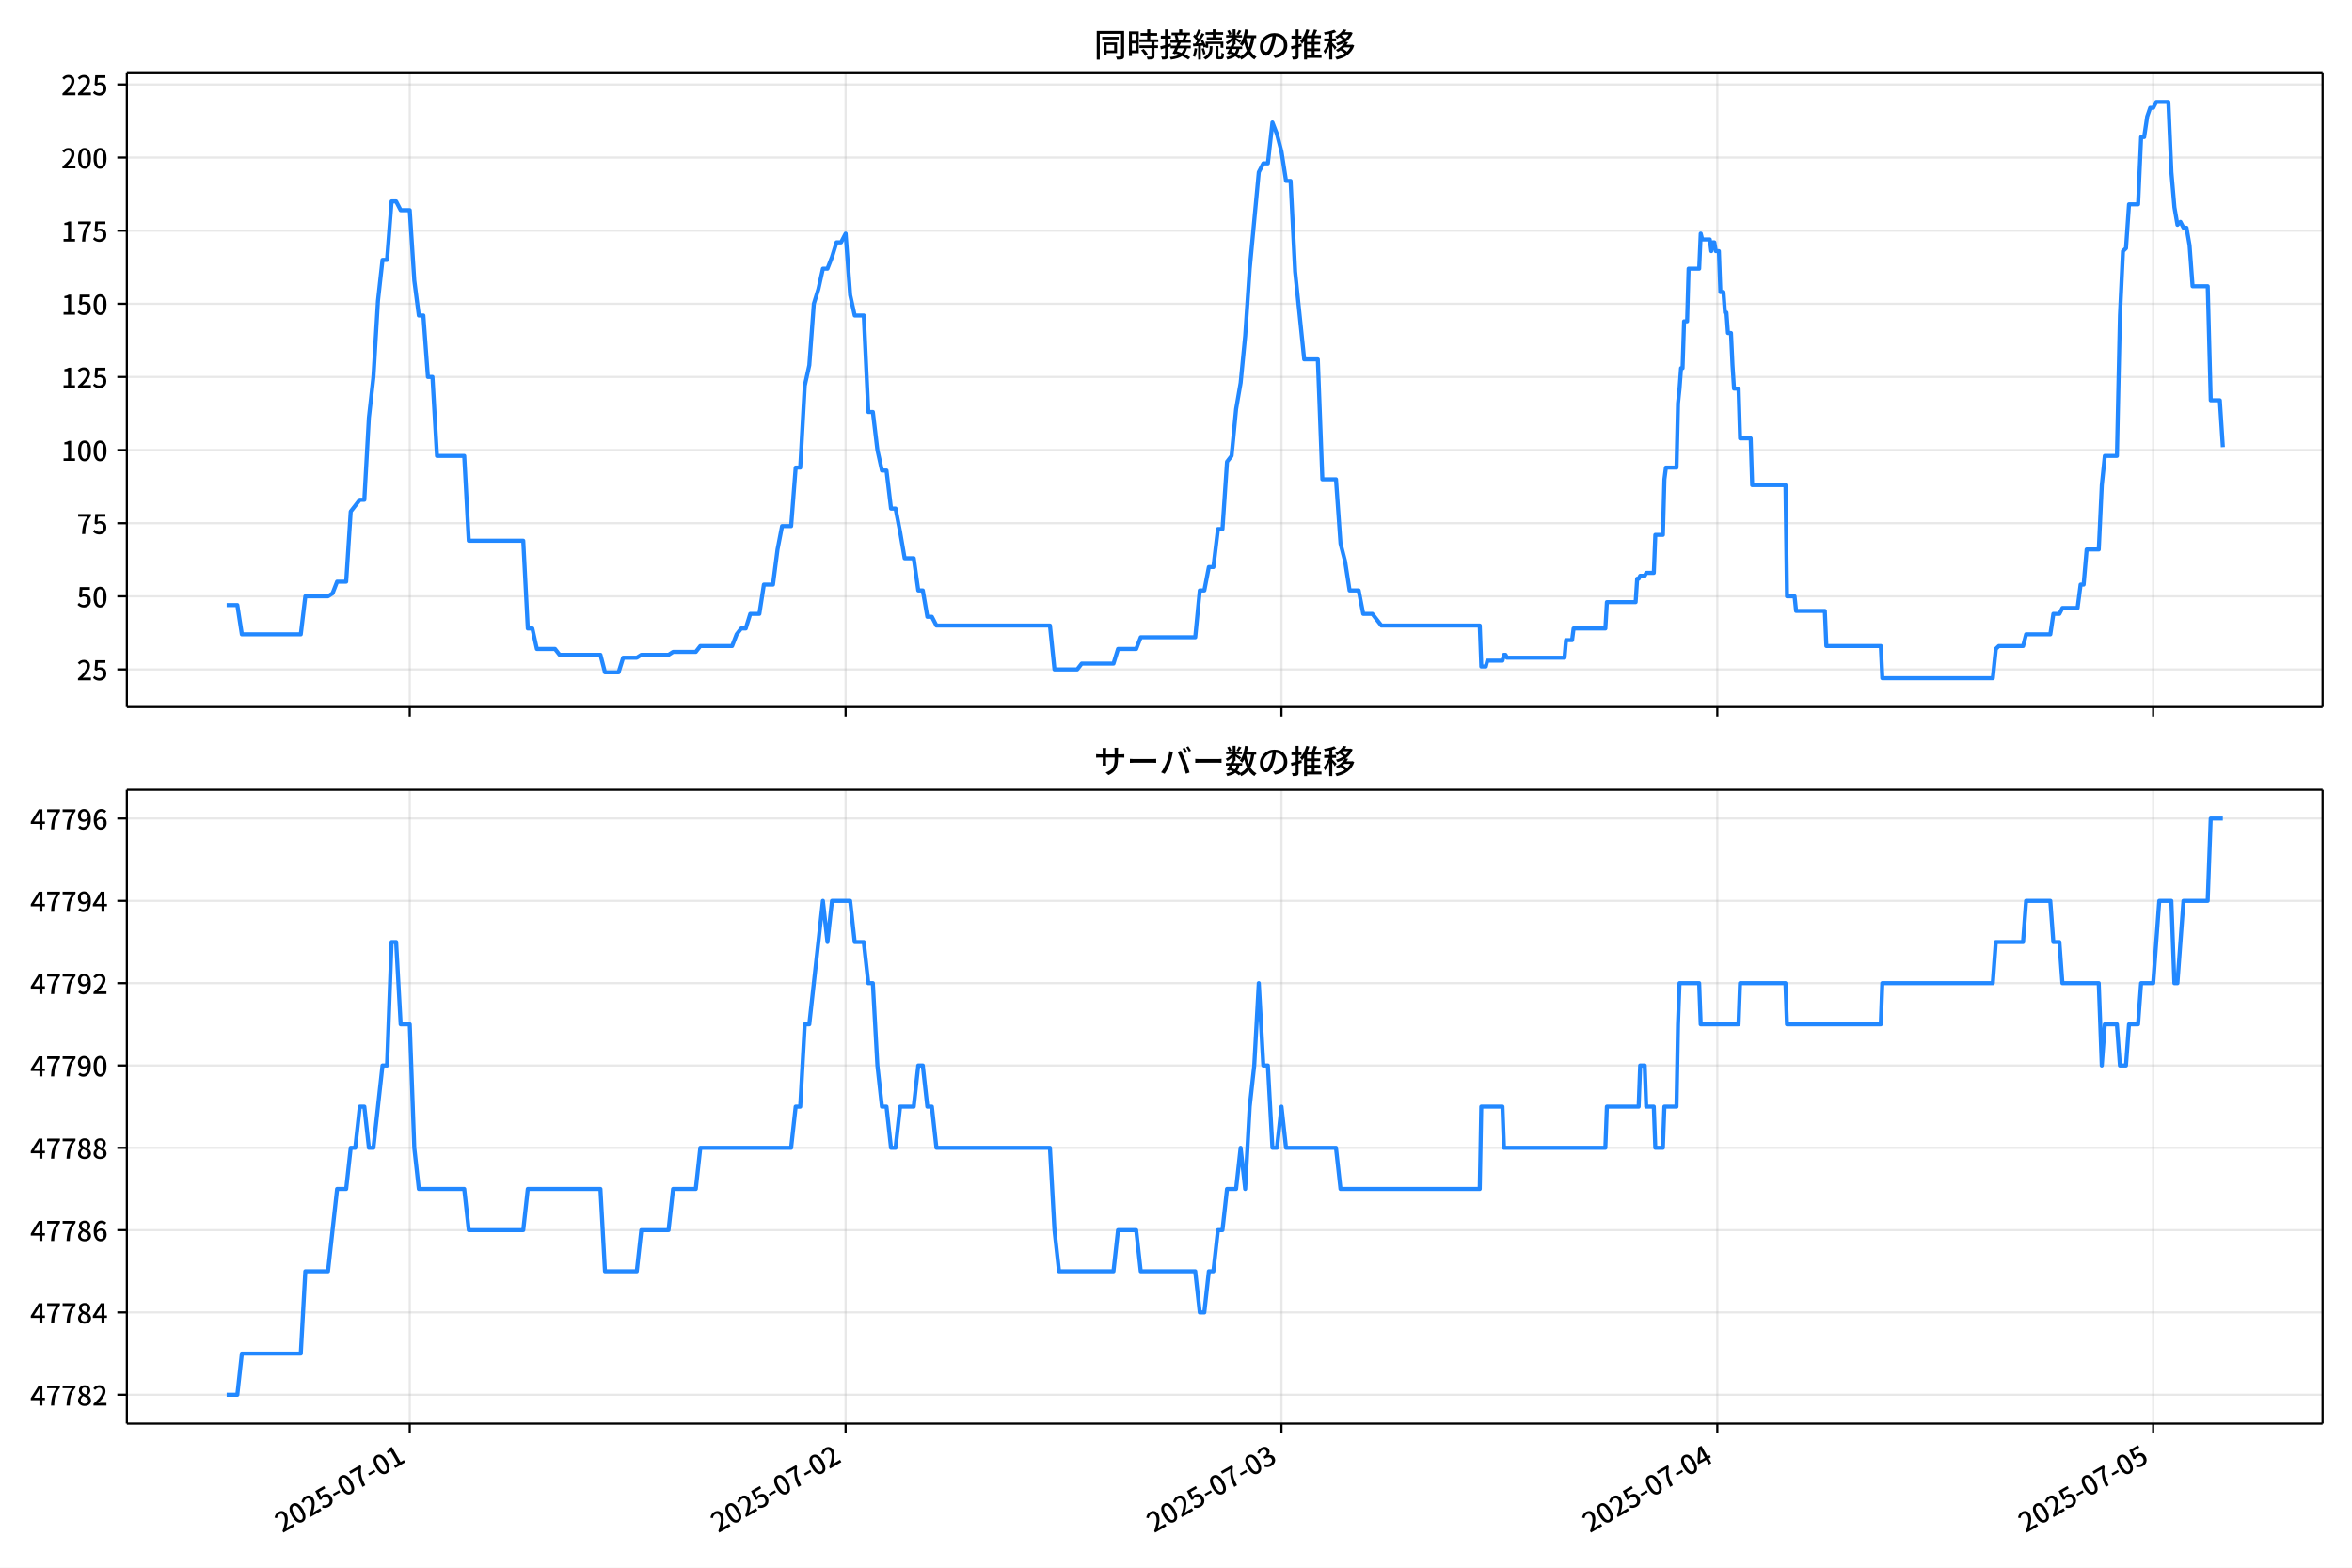
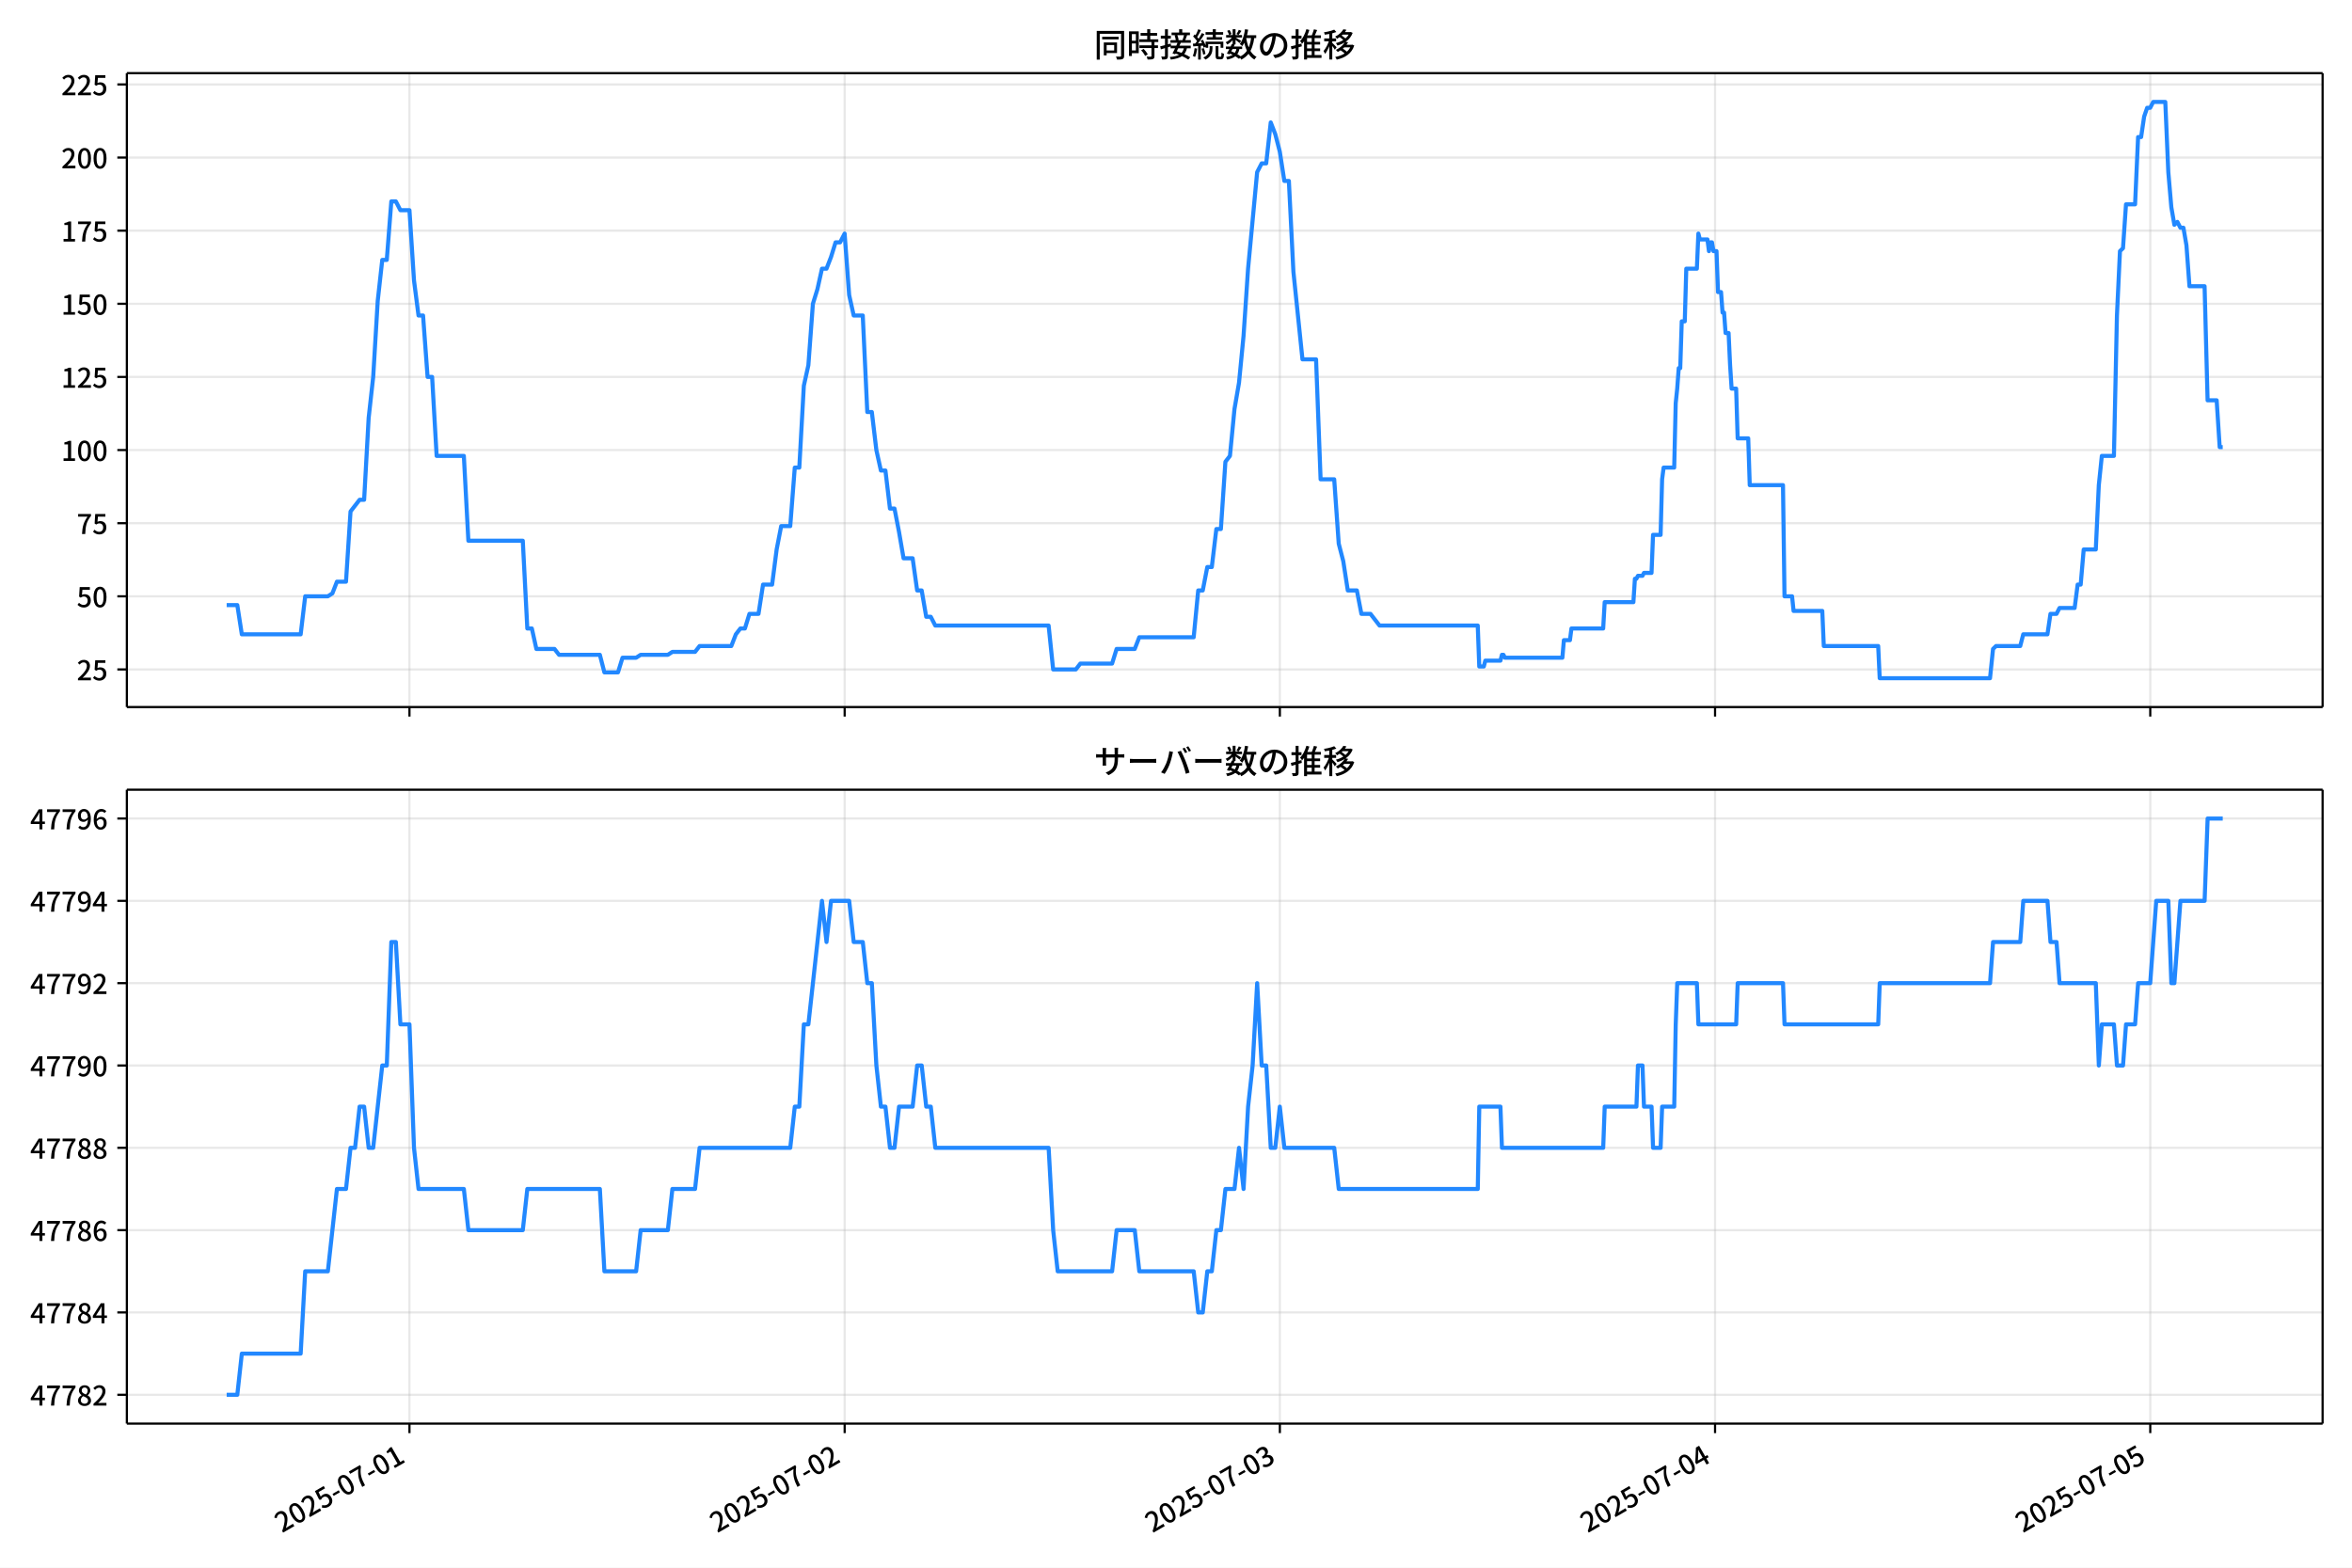
<svg xmlns="http://www.w3.org/2000/svg" xmlns:xlink="http://www.w3.org/1999/xlink" version="1.1" viewBox="0 0 864 576">
  <defs>
    <style type="text/css">*{stroke-linejoin: round; stroke-linecap: butt}</style>
  </defs>
  <g id="aa">
    <g id="ab">
      <path d="m0 576h864v-576h-864z" fill="#fff" />
    </g>
    <g id="ac">
      <g id="ad">
        <path d="m46.6 259.78h806.6v-232.9h-806.6z" fill="#fff" />
      </g>
      <g id="ae">
        <g id="af">
          <g id="ag">
-             <path d="m150.52 259.78v-232.9" clip-path="url(#e)" fill="none" stroke="#b0b0b0" stroke-linecap="square" stroke-opacity=".3" stroke-width=".8" />
+             <path d="m150.41 259.78v-232.9" clip-path="url(#e)" fill="none" stroke="#b0b0b0" stroke-linecap="square" stroke-opacity=".3" stroke-width=".8" />
          </g>
          <g id="ah">
            <defs>
              <path id="i" d="m0 0v3.5" stroke="#000" stroke-width=".8" />
            </defs>
-             <use x="150.516" y="259.778" stroke="#000000" stroke-width=".8" xlink:href="#i" />
+             <use x="150.414" y="259.778" stroke="#000000" stroke-width=".8" xlink:href="#i" />
          </g>
        </g>
        <g id="ai">
          <g id="aj">
-             <path d="m310.63 259.78v-232.9" clip-path="url(#e)" fill="none" stroke="#b0b0b0" stroke-linecap="square" stroke-opacity=".3" stroke-width=".8" />
+             <path d="m310.28 259.78v-232.9" clip-path="url(#e)" fill="none" stroke="#b0b0b0" stroke-linecap="square" stroke-opacity=".3" stroke-width=".8" />
          </g>
          <g id="ak">
-             <use x="310.628" y="259.778" stroke="#000000" stroke-width=".8" xlink:href="#i" />
+             <use x="310.284" y="259.778" stroke="#000000" stroke-width=".8" xlink:href="#i" />
          </g>
        </g>
        <g id="al">
          <g id="am">
-             <path d="m470.74 259.78v-232.9" clip-path="url(#e)" fill="none" stroke="#b0b0b0" stroke-linecap="square" stroke-opacity=".3" stroke-width=".8" />
+             <path d="m470.15 259.78v-232.9" clip-path="url(#e)" fill="none" stroke="#b0b0b0" stroke-linecap="square" stroke-opacity=".3" stroke-width=".8" />
          </g>
          <g id="an">
-             <use x="470.74" y="259.778" stroke="#000000" stroke-width=".8" xlink:href="#i" />
+             <use x="470.153" y="259.778" stroke="#000000" stroke-width=".8" xlink:href="#i" />
          </g>
        </g>
        <g id="ao">
          <g id="ap">
-             <path d="m630.85 259.78v-232.9" clip-path="url(#e)" fill="none" stroke="#b0b0b0" stroke-linecap="square" stroke-opacity=".3" stroke-width=".8" />
+             <path d="m630.02 259.78v-232.9" clip-path="url(#e)" fill="none" stroke="#b0b0b0" stroke-linecap="square" stroke-opacity=".3" stroke-width=".8" />
          </g>
          <g id="aq">
-             <use x="630.851" y="259.778" stroke="#000000" stroke-width=".8" xlink:href="#i" />
+             <use x="630.022" y="259.778" stroke="#000000" stroke-width=".8" xlink:href="#i" />
          </g>
        </g>
        <g id="ar">
          <g id="as">
-             <path d="m790.96 259.78v-232.9" clip-path="url(#e)" fill="none" stroke="#b0b0b0" stroke-linecap="square" stroke-opacity=".3" stroke-width=".8" />
+             <path d="m789.89 259.78v-232.9" clip-path="url(#e)" fill="none" stroke="#b0b0b0" stroke-linecap="square" stroke-opacity=".3" stroke-width=".8" />
          </g>
          <g id="at">
-             <use x="790.963" y="259.778" stroke="#000000" stroke-width=".8" xlink:href="#i" />
+             <use x="789.891" y="259.778" stroke="#000000" stroke-width=".8" xlink:href="#i" />
          </g>
        </g>
      </g>
      <g id="au">
        <g id="av">
          <g id="aw">
            <path d="m46.6 245.97h806.6" clip-path="url(#e)" fill="none" stroke="#b0b0b0" stroke-linecap="square" stroke-opacity=".3" stroke-width=".8" />
          </g>
          <g id="ax">
            <defs>
              <path id="d" d="m0 0h-3.5" stroke="#000" stroke-width=".8" />
            </defs>
            <use x="46.6" y="245.967" stroke="#000000" stroke-width=".8" xlink:href="#d" />
          </g>
          <g id="ay">
            <g transform="translate(28.2 249.95) scale(.1 -.1)">
              <defs>
                <path id="c" transform="scale(.015625)" d="m282 0v429q697 621 1164 1136 468 515 701 956 234 442 234 826 0 256-87 451-86 196-262 301-176 106-445 106-275 0-506-151-230-150-422-368l-416 410q301 333 637 518 336 186 803 186 429 0 749-176t496-493 176-745q0-455-224-919t-615-935q-390-470-889-950 186 20 394 36t374 16h1184v-634h-3046z" />
                <path id="g" transform="scale(.015625)" d="m1715-90q-365 0-653 90t-506 237q-217 147-383 307l352 480q134-134 294-246t361-183q202-70 452-70 262 0 473 118 212 119 333 346 122 227 122 541 0 460-247 716-246 256-649 256-224 0-384-64t-365-198l-365 237 141 2240h2387v-627h-1747l-109-1204q154 77 307 118 154 42 340 42 397 0 723-160t518-490q192-329 192-847 0-519-224-887t-586-560q-361-192-777-192z" />
              </defs>
              <use xlink:href="#c" />
              <use transform="translate(57)" xlink:href="#g" />
            </g>
          </g>
        </g>
        <g id="az">
          <g id="ba">
            <path d="m46.6 219.1h806.6" clip-path="url(#e)" fill="none" stroke="#b0b0b0" stroke-linecap="square" stroke-opacity=".3" stroke-width=".8" />
          </g>
          <g id="bb">
            <use x="46.6" y="219.099" stroke="#000000" stroke-width=".8" xlink:href="#d" />
          </g>
          <g id="bc">
            <g transform="translate(28.2 223.08) scale(.1 -.1)">
              <defs>
                <path id="b" transform="scale(.015625)" d="m1830-90q-460 0-806 275-346 276-535 823-188 547-188 1366 0 820 188 1357 189 538 535 803 346 266 806 266 461 0 800-269 340-269 528-803 189-534 189-1354 0-819-189-1366-188-547-528-823-339-275-800-275zm0 589q237 0 422 185 186 186 288 599 103 413 103 1091 0 679-103 1082-102 403-288 582-185 180-422 180-236 0-422-180-186-179-292-582-105-403-105-1082 0-678 105-1091 106-413 292-599 186-185 422-185z" />
              </defs>
              <use xlink:href="#g" />
              <use transform="translate(57)" xlink:href="#b" />
            </g>
          </g>
        </g>
        <g id="bd">
          <g id="be">
            <path d="m46.6 192.23h806.6" clip-path="url(#e)" fill="none" stroke="#b0b0b0" stroke-linecap="square" stroke-opacity=".3" stroke-width=".8" />
          </g>
          <g id="bf">
            <use x="46.6" y="192.23" stroke="#000000" stroke-width=".8" xlink:href="#d" />
          </g>
          <g id="bg">
            <g transform="translate(28.2 196.22) scale(.1 -.1)">
              <defs>
                <path id="a" transform="scale(.015625)" d="m1235 0q32 646 109 1187t224 1024 384 941 576 938h-2208v627h3027v-455q-409-512-665-989-256-476-397-969t-205-1053-90-1251h-755z" />
              </defs>
              <use xlink:href="#a" />
              <use transform="translate(57)" xlink:href="#g" />
            </g>
          </g>
        </g>
        <g id="bh">
          <g id="bi">
            <path d="m46.6 165.36h806.6" clip-path="url(#e)" fill="none" stroke="#b0b0b0" stroke-linecap="square" stroke-opacity=".3" stroke-width=".8" />
          </g>
          <g id="bj">
            <use x="46.6" y="165.361" stroke="#000000" stroke-width=".8" xlink:href="#d" />
          </g>
          <g id="bk">
            <g transform="translate(22.5 169.35) scale(.1 -.1)">
              <defs>
                <path id="l" transform="scale(.015625)" d="m544 0v608h1037v3277h-845v467q333 58 579 147 247 90 451 218h557v-4109h915v-608h-2694z" />
              </defs>
              <use xlink:href="#l" />
              <use transform="translate(57)" xlink:href="#b" />
              <use transform="translate(114)" xlink:href="#b" />
            </g>
          </g>
        </g>
        <g id="bl">
          <g id="bm">
            <path d="m46.6 138.49h806.6" clip-path="url(#e)" fill="none" stroke="#b0b0b0" stroke-linecap="square" stroke-opacity=".3" stroke-width=".8" />
          </g>
          <g id="bn">
            <use x="46.6" y="138.493" stroke="#000000" stroke-width=".8" xlink:href="#d" />
          </g>
          <g id="bo">
            <g transform="translate(22.5 142.48) scale(.1 -.1)">
              <use xlink:href="#l" />
              <use transform="translate(57)" xlink:href="#c" />
              <use transform="translate(114)" xlink:href="#g" />
            </g>
          </g>
        </g>
        <g id="bp">
          <g id="bq">
            <path d="m46.6 111.62h806.6" clip-path="url(#e)" fill="none" stroke="#b0b0b0" stroke-linecap="square" stroke-opacity=".3" stroke-width=".8" />
          </g>
          <g id="br">
            <use x="46.6" y="111.624" stroke="#000000" stroke-width=".8" xlink:href="#d" />
          </g>
          <g id="bs">
            <g transform="translate(22.5 115.61) scale(.1 -.1)">
              <use xlink:href="#l" />
              <use transform="translate(57)" xlink:href="#g" />
              <use transform="translate(114)" xlink:href="#b" />
            </g>
          </g>
        </g>
        <g id="bt">
          <g id="bu">
            <path d="m46.6 84.755h806.6" clip-path="url(#e)" fill="none" stroke="#b0b0b0" stroke-linecap="square" stroke-opacity=".3" stroke-width=".8" />
          </g>
          <g id="bv">
            <use x="46.6" y="84.755" stroke="#000000" stroke-width=".8" xlink:href="#d" />
          </g>
          <g id="bw">
            <g transform="translate(22.5 88.74) scale(.1 -.1)">
              <use xlink:href="#l" />
              <use transform="translate(57)" xlink:href="#a" />
              <use transform="translate(114)" xlink:href="#g" />
            </g>
          </g>
        </g>
        <g id="bx">
          <g id="by">
            <path d="m46.6 57.886h806.6" clip-path="url(#e)" fill="none" stroke="#b0b0b0" stroke-linecap="square" stroke-opacity=".3" stroke-width=".8" />
          </g>
          <g id="bz">
            <use x="46.6" y="57.886" stroke="#000000" stroke-width=".8" xlink:href="#d" />
          </g>
          <g id="ca">
            <g transform="translate(22.5 61.872) scale(.1 -.1)">
              <use xlink:href="#c" />
              <use transform="translate(57)" xlink:href="#b" />
              <use transform="translate(114)" xlink:href="#b" />
            </g>
          </g>
        </g>
        <g id="cb">
          <g id="cc">
            <path d="m46.6 31.018h806.6" clip-path="url(#e)" fill="none" stroke="#b0b0b0" stroke-linecap="square" stroke-opacity=".3" stroke-width=".8" />
          </g>
          <g id="cd">
            <use x="46.6" y="31.018" stroke="#000000" stroke-width=".8" xlink:href="#d" />
          </g>
          <g id="ce">
            <g transform="translate(22.5 35.003) scale(.1 -.1)">
              <use xlink:href="#c" />
              <use transform="translate(57)" xlink:href="#c" />
              <use transform="translate(114)" xlink:href="#g" />
            </g>
          </g>
        </g>
      </g>
      <g id="cf">
-         <path d="m83.264 222.32h3.916l1.664 10.747h21.645l1.668-13.972h8.339l1.668-1.075 1.668-4.299h3.336l1.668-25.794 3.336-4.299h1.668l1.668-30.093 1.668-15.046 1.668-27.943 1.668-15.046h1.668l1.668-21.495h1.668l1.668 3.224h3.336l1.668 25.794 1.668 12.897h1.668l1.668 22.57h1.668l1.668 29.018h10.007l1.668 31.168h20.014l1.668 32.242h1.668l1.668 7.523h6.671l1.668 2.15h15.01l1.668 6.449h5.003l1.668-5.374h5.003l1.668-1.075h10.007l1.668-1.075h8.339l1.668-2.15h11.675l1.668-4.299 1.668-2.15h1.668l1.668-5.374h3.336l1.668-10.747h3.336l1.668-12.897 1.668-8.598h3.336l1.668-21.495h1.668l1.668-30.093 1.668-7.523 1.668-22.57 1.668-5.374 1.668-7.523h1.668l1.668-4.299 1.668-5.374h1.668l1.668-3.224 1.668 22.57 1.668 7.523h3.336l1.668 35.467h1.668l1.668 13.972 1.668 7.523h1.668l1.668 13.972h1.668l1.668 8.598 1.668 9.673h3.336l1.668 11.822h1.668l1.668 9.673h1.668l1.668 3.224h41.696l1.668 16.121h8.339l1.668-2.15h11.675l1.668-5.374h6.671l1.668-4.299h20.014l1.668-17.196h1.668l1.668-8.598h1.668l1.668-13.972h1.668l1.668-24.719 1.668-2.15 1.668-17.196 1.668-9.673 1.668-17.196 1.668-24.719 3.336-35.467 1.668-3.224h1.668l1.668-15.046 1.668 4.299 1.668 6.449 1.668 10.747h1.668l1.668 33.317 3.336 32.242h5.003l1.668 44.065h5.003l1.668 23.644 1.668 6.449 1.668 10.747h3.336l1.668 8.598h3.336l3.336 4.299h36.136l.556 15.046h1.668l.556-2.15h5.559l.556-2.15h.556l.556 1.075h21.126l.556-6.449h2.224l.556-4.299h11.675l.556-9.673h10.563l.556-8.598h.556l.556-1.075h1.668l.556-1.075h2.78l.556-13.972h2.78l.556-20.42.556-4.299h3.892l.556-23.644.556-5.374.556-7.523h.556l.556-17.196h1.112l.556-19.345h3.892l.556-12.897.556 2.15h2.78l.556 4.299.556-3.224h.556l.556 3.224h1.112l.556 15.046h1.112l.556 7.523h.556l.556 7.523h1.112l.556 11.822.556 8.598h1.668l.556 18.271h3.892l.556 17.196h12.231l.556 40.84h2.78l.556 5.374h10.563l.556 12.897h20.014l.556 11.822h40.584l1.112-10.747 1.112-1.075h8.895l1.112-4.299h8.895l1.112-7.523h2.224l1.112-2.15h5.559l1.112-8.598h1.112l1.112-12.897h4.447l1.112-23.644 1.112-10.747h4.447l1.112-51.588 1.112-23.644 1.112-1.075 1.112-16.121h3.336l1.112-24.719h1.112l1.112-7.523 1.112-3.224h1.112l1.112-2.15h4.447l1.112 25.794 1.112 12.897 1.112 6.449 1.112-1.075 1.112 2.15h1.112l1.112 6.449 1.112 15.046h5.559l1.112 41.915h3.336l1.112 17.196v0" clip-path="url(#e)" fill="none" stroke="#28f" stroke-linecap="square" stroke-width="1.5" />
+         <path d="m83.264 222.32h3.91l1.662 10.747h21.612l1.665-13.972h8.326l1.665-1.075 1.665-4.299h3.331l1.665-25.794 3.331-4.299h1.665l1.665-30.093 1.665-15.046 1.665-27.943 1.665-15.046h1.665l1.665-21.495h1.665l1.665 3.224h3.331l1.665 25.794 1.665 12.897h1.665l1.665 22.57h1.665l1.665 29.018h9.992l1.665 31.168h19.984l1.665 32.242h1.665l1.665 7.523h6.661l1.665 2.15h14.988l1.665 6.449h4.996l1.665-5.374h4.996l1.665-1.075h9.992l1.665-1.075h8.326l1.665-2.15h11.657l1.665-4.299 1.665-2.15h1.665l1.665-5.374h3.331l1.665-10.747h3.331l1.665-12.897 1.665-8.598h3.331l1.665-21.495h1.665l1.665-30.093 1.665-7.523 1.665-22.57 1.665-5.374 1.665-7.523h1.665l1.665-4.299 1.665-5.374h1.665l1.665-3.224 1.665 22.57 1.665 7.523h3.331l1.665 35.467h1.665l1.665 13.972 1.665 7.523h1.665l1.665 13.972h1.665l1.665 8.598 1.665 9.673h3.331l1.665 11.822h1.665l1.665 9.673h1.665l1.665 3.224h41.633l1.665 16.121h8.326l1.665-2.15h11.657l1.665-5.374h6.661l1.665-4.299h19.984l1.665-17.196h1.665l1.665-8.598h1.665l1.665-13.972h1.665l1.665-24.719 1.665-2.15 1.665-17.196 1.665-9.673 1.665-17.196 1.665-24.719 3.331-35.467 1.665-3.224h1.665l1.665-15.046 1.665 4.299 1.665 6.449 1.665 10.747h1.665l1.665 33.317 3.331 32.242h4.996l1.665 44.065h4.996l1.665 23.644 1.665 6.449 1.665 10.747h3.331l1.665 8.598h3.331l3.331 4.299h36.082l.555 15.046h1.665l.555-2.15h5.551l.555-2.15h.555l.555 1.075h21.094l.555-6.449h2.22l.555-4.299h11.657l.555-9.673h10.547l.555-8.598h.555l.555-1.075h1.665l.555-1.075h2.776l.555-13.972h2.776l.555-20.42.555-4.299h3.886l.555-23.644.555-5.374.555-7.523h.555l.555-17.196h1.11l.555-19.345h3.886l.555-12.897.555 2.15h2.776l.555 4.299.555-3.224h.555l.555 3.224h1.11l.555 15.046h1.11l.555 7.523h.555l.555 7.523h1.11l.555 11.822.555 8.598h1.665l.555 18.271h3.886l.555 17.196h12.212l.555 40.84h2.776l.555 5.374h10.547l.555 12.897h19.984l.555 11.822h40.522l1.11-10.747 1.11-1.075h8.882l1.11-4.299h8.882l1.11-7.523h2.22l1.11-2.15h5.551l1.11-8.598h1.11l1.11-12.897h4.441l1.11-23.644 1.11-10.747h4.441l1.11-51.588 1.11-23.644 1.11-1.075 1.11-16.121h3.331l1.11-24.719h1.11l1.11-7.523 1.11-3.224h1.11l1.11-2.15h4.441l1.11 25.794 1.11 12.897 1.11 6.449 1.11-1.075 1.11 2.15h1.11l1.11 6.449 1.11 15.046h5.551l1.11 41.915h3.331l1.11 17.196h1.11v0" clip-path="url(#e)" fill="none" stroke="#28f" stroke-linecap="square" stroke-width="1.5" />
      </g>
      <g id="cg">
        <path d="m46.6 259.78v-232.9" fill="none" stroke="#000" stroke-linecap="square" stroke-width=".8" />
      </g>
      <g id="ch">
        <path d="m853.2 259.78v-232.9" fill="none" stroke="#000" stroke-linecap="square" stroke-width=".8" />
      </g>
      <g id="ci">
        <path d="m46.6 259.78h806.6" fill="none" stroke="#000" stroke-linecap="square" stroke-width=".8" />
      </g>
      <g id="cj">
        <path d="m46.6 26.88h806.6" fill="none" stroke="#000" stroke-linecap="square" stroke-width=".8" />
      </g>
      <g id="ck">
        <g transform="translate(401.9 20.88) scale(.12 -.12)">
          <defs>
            <path id="w" transform="scale(.015625)" d="m1587 3936h3232v-518h-3232v518zm320-1114h557v-2534h-557v2534zm301 0h2291v-2086h-2291v512h1734v1069h-1734v505zm-1683 2260h5113v-570h-4524v-5056h-589v5626zm4768 0h595v-4896q0-250-67-397t-227-218q-160-77-426-96t-675-19q-13 83-45 192t-77 218q-45 108-89 185 281-13 527-13 247 0 330 0 83 7 118 42 36 35 36 112v4890z" />
            <path id="u" transform="scale(.015625)" d="m2714 4672h3238v-525h-3238v525zm-244-1235h3712v-538h-3712v538zm20-1184h3635v-531h-3635v531zm1523 3155h595v-2310h-595v2310zm832-2451h589v-2823q0-230-61-364-61-135-227-199-167-70-423-86t-633-16q-20 121-78 285-57 163-121 284 275-6 509-9t310-3q77 6 106 28 29 23 29 93v2810zm-2023-1677 487 282q153-160 313-352t294-381q135-189 206-343l-519-313q-64 153-189 348-124 196-278 394-154 199-314 365zm-2086 3718h1619v-4281h-1619v544h1056v3187h-1056v550zm32-1843h1293v-537h-1293v537zm-320 1843h563v-4832h-563v4832z" />
            <path id="v" transform="scale(.015625)" d="m3866 5408h614v-870h-614v870zm-1479-653h3597v-518h-3597v518zm-230-1485h4e3v-518h-4e3v518zm825 922 519 102q64-160 121-342 58-182 96-352 39-170 45-304l-544-128q-6 134-42 313-35 180-83 365-48 186-112 346zm1856 109 589-71q-96-275-202-557-105-281-195-486l-518 77q58 147 122 329 64 183 118 372t86 336zm-2643-2106h3943v-518h-3943v518zm1408 685 602-115q-167-371-362-784t-390-797-362-685l-525 179q160 288 346 666t368 784 323 752zm-659-2157 358 403q352-102 733-240 381-137 752-304 371-166 697-336 327-169 558-329l-384-461q-218 160-532 336-313 176-685 345-371 170-755 323-384 154-742 263zm1894 1114 583-71q-122-550-353-944-230-393-604-662t-922-435q-547-167-1296-269-25 128-93 269-67 141-137 230 678 64 1168 192t819 349q330 221 531 550 202 330 304 791zm-4684 217q396 90 953 240 557 151 1120 311l77-544q-525-154-1053-311-528-156-963-284l-134 588zm121 2093h1965v-563h-1965v563zm819 1248h576v-5229q0-236-51-374t-192-208q-141-77-355-99-214-23-541-16-13 115-64 288t-109 294q205-6 381-6t234 0q64 0 92 28 29 29 29 93v5229z" />
            <path id="t" transform="scale(.015625)" d="m4058 5408h595v-1798h-595v1798zm-1415-563h3443v-499h-3443v499zm231-992h3008v-499h-3008v499zm-224-877h3475v-1203h-531v729h-2432v-729h-512v1203zm1964-877h551v-1881q0-122 22-157 23-35 106-35 25 0 92 0 68 0 135 0t99 0q51 0 83 54t45 224 19 515q90-70 234-131t259-93q-19-429-83-662-64-234-183-326-118-93-316-93-39 0-103 0t-134 0-138 0q-67 0-99 0-237 0-365 64t-176 218q-48 153-48 422v1881zm-1164-6h550v-455q0-243-48-528-48-284-186-579-137-294-409-572-272-279-727-503-70 90-192 208-121 118-230 195 416 205 665 438 250 234 371 474 122 240 164 467 42 228 42 413v442zm-2240 3309 524-192q-121-244-259-503-137-259-275-496t-259-416l-410 173q122 186 246 438 125 253 240 515 116 263 193 481zm716-743 500-230q-224-359-496-756-272-396-548-764-275-368-518-650l-358 205q179 211 377 483 199 272 387 569 189 298 358 592 170 295 298 551zm-1721-665 307 403q166-154 339-340 173-185 320-364t224-327l-326-460q-77 160-218 348-141 189-314 384-172 196-332 356zm1485-832 435 179q128-211 249-458 122-246 215-474 93-227 137-412l-473-211q-32 185-119 422-86 237-201 486-115 250-243 468zm-1530-583q422 26 998 54 576 29 1184 68l7-499q-570-45-1127-84-556-38-992-70l-70 531zm1702-992 436 135q121-276 214-596t118-556l-454-148q-26 237-112 563-86 327-202 602zm-1363 109 499-83q-57-455-163-897-105-441-253-748-51 32-134 73-83 42-170 83-86 42-144 62 148 294 234 697t131 813zm691 627h525v-2861h-525v2861z" />
            <path id="o" transform="scale(.015625)" d="m224 2022h3187v-499h-3187v499zm51 2247h3111v-487h-3111v487zm1127-1735 563-121q-154-320-333-672t-352-679q-173-326-326-582l-532 173q148 243 324 566t345 669q170 346 311 646zm934-832 563-64q-89-480-262-838t-461-614-701-432-976-298q-25 128-99 269t-157 237q659 102 1085 303 426 202 666 554t342 883zm422 3597 519-211q-147-218-298-436-150-217-278-377l-403 186q121 173 252 413 132 240 208 425zm-1203 109h563v-2957h-563v2957zm-1075-320 448 186q134-192 246-420 112-227 157-393l-467-211q-38 172-147 406t-237 432zm1094-1050 397-236q-160-263-400-529-240-265-519-489-278-224-553-378-51 103-141 237-89 135-179 218 269 109 534 294 266 186 493 416 228 231 368 467zm487-204q83-45 246-145 163-99 352-211t346-211 221-150l-327-423q-83 77-230 198-147 122-317 253-170 132-327 250-156 119-259 189l295 250zm1798 396h2311v-556h-2311v556zm115 1178 615-90q-103-640-263-1235t-384-1101q-224-505-512-889-44 57-134 134t-186 157-166 125q275 339 473 796 199 458 340 995 141 538 217 1108zm1223-1510 614-58q-147-1101-445-1940-297-838-813-1443-515-604-1321-1014-26 71-90 177-64 105-134 208-70 102-128 159 742 346 1212 880 471 535 730 1290 260 755 375 1741zm-1005-135q134-851 387-1597 253-745 659-1305 407-560 1002-874-70-57-154-150-83-93-154-189-70-96-121-179-633 371-1056 988-422 618-688 1434-265 816-425 1783l550 89zm-3309-3065 327 416q377-148 754-330 378-182 701-378 324-195 548-368l-416-435q-211 179-519 378-307 198-666 383-358 186-729 334z" />
            <path id="s" transform="scale(.015625)" d="m3686 4378q-64-493-163-1041-99-547-265-1084-192-653-432-1104t-522-688-595-237q-320 0-596 221-275 221-448 621-172 400-172 931 0 537 220 1017 221 480 611 851 391 372 909 583 519 211 1121 211 576 0 1040-186 464-185 793-515 330-329 502-771 173-441 173-941 0-672-278-1194-278-521-816-851-538-329-1318-444l-378 601q166 20 307 42t263 48q307 70 585 217 279 148 496 375 218 227 342 534 125 308 125 692t-122 713q-121 330-358 573-236 243-582 380-346 138-781 138-525 0-935-186-409-185-694-489-284-304-432-656-147-352-147-678 0-365 89-605 90-240 224-355 135-115 276-115t288 144 297 457q151 314 298 800 147 461 246 982 100 522 145 1021l684-12z" />
            <path id="p" transform="scale(.015625)" d="m2995 2925h2893v-519h-2893v519zm0-1280h2893v-519h-2893v519zm-64-1299h3232v-557h-3232v557zm1312 3577h563v-3763h-563v3763zm429 1466 634-141q-154-390-340-794-185-403-339-684l-512 140q103 199 208 458 106 259 195 528 90 269 154 493zm-1472 25 582-147q-153-518-371-1018-217-499-483-931t-573-758q-38 64-109 160-70 96-147 198-77 103-141 160 416 416 733 1034t509 1302zm128-1203h2720v-537h-2720v-4205h-582v4422l313 320h269zm-3174-2157q396 90 953 240 557 151 1120 311l77-544q-525-154-1053-311-528-156-963-284l-134 588zm121 2093h1965v-563h-1965v563zm819 1248h576v-5229q0-236-51-374t-192-208q-141-77-355-99-214-23-541-16-13 115-64 288t-109 294q205-6 381-6t234 0q64 0 92 28 29 29 29 93v5229z" />
            <path id="n" transform="scale(.015625)" d="m4051 5402 595-109q-281-493-729-941t-1107-806q-39 64-106 144t-141 153q-73 74-137 119 608 288 1011 678t614 762zm-77-557h1511v-493h-1863l352 493zm1293 0h109l109 25 384-179q-192-505-496-905t-695-701q-390-301-845-519-454-217-947-358-44 109-137 253t-176 227q448 109 867 294 419 186 777 445 359 259 631 592t419 730v96zm-1990-954 377 307q167-96 336-218 170-121 320-249 151-128 247-237l-397-332q-90 108-237 236t-317 259q-169 132-329 234zm1107-934 595-109q-307-538-803-1031-496-492-1232-876-38 64-102 144t-138 156q-74 77-138 116 455 217 807 483t604 554q253 288 407 563zm-90-589h1460v-506h-1818l358 506zm1268 0h121l109 26 384-167q-192-614-531-1075t-787-794q-448-332-983-553-534-221-1129-355-45 115-132 269-86 153-176 249 551 96 1043 285 493 189 903 473 410 285 714 669t464 883v90zm-2132-1056 410 339q186-102 384-237 198-134 371-275t282-269l-435-371q-103 128-270 272-166 144-361 288t-381 253zm-2150 3533h589v-5376h-589v5376zm-992-1242h2336v-569h-2336v569zm1024-224 365-160q-96-339-231-707-134-368-291-727-157-358-336-672-179-313-365-537-44 128-134 291t-160 272q173 192 339 457 167 266 323 570 157 304 282 618t208 595zm941 1946 416-467q-314-122-695-221-380-99-784-173-403-74-780-131-20 102-71 236-51 135-102 231 358 58 732 138 375 80 711 179t573 208zm-397-2579q58-45 179-170 122-125 266-266 144-140 259-265t160-183l-352-473q-58 102-157 255-99 154-218 317-118 164-227 311-108 147-185 237l275 237z" />
          </defs>
          <use xlink:href="#w" />
          <use transform="translate(100)" xlink:href="#u" />
          <use transform="translate(200)" xlink:href="#v" />
          <use transform="translate(300)" xlink:href="#t" />
          <use transform="translate(400)" xlink:href="#o" />
          <use transform="translate(500)" xlink:href="#s" />
          <use transform="translate(600)" xlink:href="#p" />
          <use transform="translate(700)" xlink:href="#n" />
        </g>
      </g>
    </g>
    <g id="cl">
      <g id="cm">
        <path d="m46.6 523.06h806.6v-232.9h-806.6z" fill="#fff" />
      </g>
      <g id="cn">
        <g id="co">
          <g id="cp">
-             <path d="m150.52 523.06v-232.9" clip-path="url(#f)" fill="none" stroke="#b0b0b0" stroke-linecap="square" stroke-opacity=".3" stroke-width=".8" />
+             <path d="m150.41 523.06v-232.9" clip-path="url(#f)" fill="none" stroke="#b0b0b0" stroke-linecap="square" stroke-opacity=".3" stroke-width=".8" />
          </g>
          <g id="cq">
-             <use x="150.516" y="523.055" stroke="#000000" stroke-width=".8" xlink:href="#i" />
+             <use x="150.414" y="523.055" stroke="#000000" stroke-width=".8" xlink:href="#i" />
          </g>
          <g id="cr">
-             <g transform="translate(103.73 563.33) rotate(-30) scale(.1 -.1)">
+             <g transform="translate(103.62 563.33) rotate(-30) scale(.1 -.1)">
              <defs>
                <path id="j" transform="scale(.015625)" d="m301 1536v544h1689v-544h-1689z" />
              </defs>
              <use xlink:href="#c" />
              <use transform="translate(57)" xlink:href="#b" />
              <use transform="translate(114)" xlink:href="#c" />
              <use transform="translate(171)" xlink:href="#g" />
              <use transform="translate(228)" xlink:href="#j" />
              <use transform="translate(263.7)" xlink:href="#b" />
              <use transform="translate(320.7)" xlink:href="#a" />
              <use transform="translate(377.7)" xlink:href="#j" />
              <use transform="translate(413.4)" xlink:href="#b" />
              <use transform="translate(470.4)" xlink:href="#l" />
            </g>
          </g>
        </g>
        <g id="cs">
          <g id="ct">
-             <path d="m310.63 523.06v-232.9" clip-path="url(#f)" fill="none" stroke="#b0b0b0" stroke-linecap="square" stroke-opacity=".3" stroke-width=".8" />
+             <path d="m310.28 523.06v-232.9" clip-path="url(#f)" fill="none" stroke="#b0b0b0" stroke-linecap="square" stroke-opacity=".3" stroke-width=".8" />
          </g>
          <g id="cu">
-             <use x="310.628" y="523.055" stroke="#000000" stroke-width=".8" xlink:href="#i" />
+             <use x="310.284" y="523.055" stroke="#000000" stroke-width=".8" xlink:href="#i" />
          </g>
          <g id="cv">
-             <g transform="translate(263.84 563.33) rotate(-30) scale(.1 -.1)">
+             <g transform="translate(263.49 563.33) rotate(-30) scale(.1 -.1)">
              <use xlink:href="#c" />
              <use transform="translate(57)" xlink:href="#b" />
              <use transform="translate(114)" xlink:href="#c" />
              <use transform="translate(171)" xlink:href="#g" />
              <use transform="translate(228)" xlink:href="#j" />
              <use transform="translate(263.7)" xlink:href="#b" />
              <use transform="translate(320.7)" xlink:href="#a" />
              <use transform="translate(377.7)" xlink:href="#j" />
              <use transform="translate(413.4)" xlink:href="#b" />
              <use transform="translate(470.4)" xlink:href="#c" />
            </g>
          </g>
        </g>
        <g id="cw">
          <g id="cx">
-             <path d="m470.74 523.06v-232.9" clip-path="url(#f)" fill="none" stroke="#b0b0b0" stroke-linecap="square" stroke-opacity=".3" stroke-width=".8" />
+             <path d="m470.15 523.06v-232.9" clip-path="url(#f)" fill="none" stroke="#b0b0b0" stroke-linecap="square" stroke-opacity=".3" stroke-width=".8" />
          </g>
          <g id="cy">
-             <use x="470.74" y="523.055" stroke="#000000" stroke-width=".8" xlink:href="#i" />
+             <use x="470.153" y="523.055" stroke="#000000" stroke-width=".8" xlink:href="#i" />
          </g>
          <g id="cz">
-             <g transform="translate(423.95 563.33) rotate(-30) scale(.1 -.1)">
+             <g transform="translate(423.36 563.33) rotate(-30) scale(.1 -.1)">
              <defs>
                <path id="x" transform="scale(.015625)" d="m1715-90q-371 0-656 90t-503 240q-217 150-377 323l359 474q211-205 479-359 269-153 634-153 269 0 467 92 199 93 311 266t112 423q0 256-125 451t-429 300q-304 106-835 106v551q467 0 732 105 266 106 384 291 119 186 119 423 0 307-192 489-192 183-531 183-269 0-503-119-233-118-438-316l-384 460q282 256 614 413 333 157 737 157 422 0 748-144 327-144 512-413 186-269 186-659 0-403-221-685-221-281-592-422v-26q269-70 490-227t349-400 128-557q0-422-215-726-214-304-573-468-358-163-787-163z" />
              </defs>
              <use xlink:href="#c" />
              <use transform="translate(57)" xlink:href="#b" />
              <use transform="translate(114)" xlink:href="#c" />
              <use transform="translate(171)" xlink:href="#g" />
              <use transform="translate(228)" xlink:href="#j" />
              <use transform="translate(263.7)" xlink:href="#b" />
              <use transform="translate(320.7)" xlink:href="#a" />
              <use transform="translate(377.7)" xlink:href="#j" />
              <use transform="translate(413.4)" xlink:href="#b" />
              <use transform="translate(470.4)" xlink:href="#x" />
            </g>
          </g>
        </g>
        <g id="da">
          <g id="db">
-             <path d="m630.85 523.06v-232.9" clip-path="url(#f)" fill="none" stroke="#b0b0b0" stroke-linecap="square" stroke-opacity=".3" stroke-width=".8" />
+             <path d="m630.02 523.06v-232.9" clip-path="url(#f)" fill="none" stroke="#b0b0b0" stroke-linecap="square" stroke-opacity=".3" stroke-width=".8" />
          </g>
          <g id="dc">
-             <use x="630.851" y="523.055" stroke="#000000" stroke-width=".8" xlink:href="#i" />
+             <use x="630.022" y="523.055" stroke="#000000" stroke-width=".8" xlink:href="#i" />
          </g>
          <g id="dd">
-             <g transform="translate(584.06 563.33) rotate(-30) scale(.1 -.1)">
+             <g transform="translate(583.23 563.33) rotate(-30) scale(.1 -.1)">
              <defs>
                <path id="h" transform="scale(.015625)" d="m2170 0v3072q0 192 12 457 13 266 20 458h-26q-90-179-183-365-92-185-195-364l-921-1415h2579v-576h-3328v493l1875 2957h858v-4717h-691z" />
              </defs>
              <use xlink:href="#c" />
              <use transform="translate(57)" xlink:href="#b" />
              <use transform="translate(114)" xlink:href="#c" />
              <use transform="translate(171)" xlink:href="#g" />
              <use transform="translate(228)" xlink:href="#j" />
              <use transform="translate(263.7)" xlink:href="#b" />
              <use transform="translate(320.7)" xlink:href="#a" />
              <use transform="translate(377.7)" xlink:href="#j" />
              <use transform="translate(413.4)" xlink:href="#b" />
              <use transform="translate(470.4)" xlink:href="#h" />
            </g>
          </g>
        </g>
        <g id="de">
          <g id="df">
-             <path d="m790.96 523.06v-232.9" clip-path="url(#f)" fill="none" stroke="#b0b0b0" stroke-linecap="square" stroke-opacity=".3" stroke-width=".8" />
+             <path d="m789.89 523.06v-232.9" clip-path="url(#f)" fill="none" stroke="#b0b0b0" stroke-linecap="square" stroke-opacity=".3" stroke-width=".8" />
          </g>
          <g id="dg">
-             <use x="790.963" y="523.055" stroke="#000000" stroke-width=".8" xlink:href="#i" />
+             <use x="789.891" y="523.055" stroke="#000000" stroke-width=".8" xlink:href="#i" />
          </g>
          <g id="dh">
-             <g transform="translate(744.17 563.33) rotate(-30) scale(.1 -.1)">
+             <g transform="translate(743.1 563.33) rotate(-30) scale(.1 -.1)">
              <use xlink:href="#c" />
              <use transform="translate(57)" xlink:href="#b" />
              <use transform="translate(114)" xlink:href="#c" />
              <use transform="translate(171)" xlink:href="#g" />
              <use transform="translate(228)" xlink:href="#j" />
              <use transform="translate(263.7)" xlink:href="#b" />
              <use transform="translate(320.7)" xlink:href="#a" />
              <use transform="translate(377.7)" xlink:href="#j" />
              <use transform="translate(413.4)" xlink:href="#b" />
              <use transform="translate(470.4)" xlink:href="#g" />
            </g>
          </g>
        </g>
      </g>
      <g id="di">
        <g id="dj">
          <g id="dk">
            <path d="m46.6 512.47h806.6" clip-path="url(#f)" fill="none" stroke="#b0b0b0" stroke-linecap="square" stroke-opacity=".3" stroke-width=".8" />
          </g>
          <g id="dl">
            <use x="46.6" y="512.469" stroke="#000000" stroke-width=".8" xlink:href="#d" />
          </g>
          <g id="dm">
            <g transform="translate(11.1 516.45) scale(.1 -.1)">
              <defs>
                <path id="k" transform="scale(.015625)" d="m1830-90q-441 0-787 163-345 164-547 448-202 285-202 650 0 314 122 557t314 419 403 291v32q-256 186-442 458-185 272-185 643 0 365 176 640t480 425q304 151 694 151 410 0 704-160t457-439q164-278 164-649 0-237-96-448t-234-381q-137-169-291-278v-32q218-115 397-285 179-169 288-406t109-557q0-346-189-628-189-281-532-448-342-166-803-166zm314 2708q205 198 310 419 106 221 106 464 0 211-83 384t-247 272q-163 99-393 99-288 0-480-183-192-182-192-502 0-256 134-429 135-172 359-294t486-230zm-294-2170q236 0 418 89 183 90 285 253 103 164 103 388 0 211-90 367-89 157-246 272-157 116-368 215t-454 195q-244-173-398-426-153-252-153-553 0-237 118-416 119-179 324-282 205-102 461-102z" />
              </defs>
              <use xlink:href="#h" />
              <use transform="translate(57)" xlink:href="#a" />
              <use transform="translate(114)" xlink:href="#a" />
              <use transform="translate(171)" xlink:href="#k" />
              <use transform="translate(228)" xlink:href="#c" />
            </g>
          </g>
        </g>
        <g id="dn">
          <g id="do">
            <path d="m46.6 482.22h806.6" clip-path="url(#f)" fill="none" stroke="#b0b0b0" stroke-linecap="square" stroke-opacity=".3" stroke-width=".8" />
          </g>
          <g id="dp">
            <use x="46.6" y="482.223" stroke="#000000" stroke-width=".8" xlink:href="#d" />
          </g>
          <g id="dq">
            <g transform="translate(11.1 486.21) scale(.1 -.1)">
              <use xlink:href="#h" />
              <use transform="translate(57)" xlink:href="#a" />
              <use transform="translate(114)" xlink:href="#a" />
              <use transform="translate(171)" xlink:href="#k" />
              <use transform="translate(228)" xlink:href="#h" />
            </g>
          </g>
        </g>
        <g id="dr">
          <g id="ds">
            <path d="m46.6 451.98h806.6" clip-path="url(#f)" fill="none" stroke="#b0b0b0" stroke-linecap="square" stroke-opacity=".3" stroke-width=".8" />
          </g>
          <g id="dt">
            <use x="46.6" y="451.976" stroke="#000000" stroke-width=".8" xlink:href="#d" />
          </g>
          <g id="du">
            <g transform="translate(11.1 455.96) scale(.1 -.1)">
              <defs>
                <path id="q" transform="scale(.015625)" d="m1971-90q-339 0-634 144-294 144-518 435-224 292-352 733-128 442-128 1044 0 678 147 1161 148 483 397 784 250 301 570 445t665 144q397 0 688-147 292-147 490-359l-403-448q-128 154-327 253-198 99-409 99-307 0-567-182-259-182-413-605-153-422-153-1145 0-608 115-1002t326-589q212-195 493-195 212 0 375 121 163 122 259 343t96 522q0 300-90 511-89 212-259 320-169 109-419 109-211 0-451-134t-458-461l-25 538q134 192 313 323t374 201q196 71 375 71 397 0 694-163 298-163 467-490 170-326 170-825 0-468-195-817-195-348-512-544-317-195-701-195z" />
              </defs>
              <use xlink:href="#h" />
              <use transform="translate(57)" xlink:href="#a" />
              <use transform="translate(114)" xlink:href="#a" />
              <use transform="translate(171)" xlink:href="#k" />
              <use transform="translate(228)" xlink:href="#q" />
            </g>
          </g>
        </g>
        <g id="dv">
          <g id="dw">
            <path d="m46.6 421.73h806.6" clip-path="url(#f)" fill="none" stroke="#b0b0b0" stroke-linecap="square" stroke-opacity=".3" stroke-width=".8" />
          </g>
          <g id="dx">
            <use x="46.6" y="421.73" stroke="#000000" stroke-width=".8" xlink:href="#d" />
          </g>
          <g id="dy">
            <g transform="translate(11.1 425.71) scale(.1 -.1)">
              <use xlink:href="#h" />
              <use transform="translate(57)" xlink:href="#a" />
              <use transform="translate(114)" xlink:href="#a" />
              <use transform="translate(171)" xlink:href="#k" />
              <use transform="translate(228)" xlink:href="#k" />
            </g>
          </g>
        </g>
        <g id="dz">
          <g id="ea">
            <path d="m46.6 391.48h806.6" clip-path="url(#f)" fill="none" stroke="#b0b0b0" stroke-linecap="square" stroke-opacity=".3" stroke-width=".8" />
          </g>
          <g id="eb">
            <use x="46.6" y="391.483" stroke="#000000" stroke-width=".8" xlink:href="#d" />
          </g>
          <g id="ec">
            <g transform="translate(11.1 395.47) scale(.1 -.1)">
              <defs>
                <path id="m" transform="scale(.015625)" d="m1562-90q-410 0-708 150-297 151-502 356l403 461q141-160 346-256t422-96q224 0 425 102 202 103 352 333 151 230 237 614 87 384 87 941 0 589-115 970t-323 563-496 182q-205 0-372-118-166-118-262-336t-96-525q0-301 86-512 87-211 259-323 173-112 417-112 224 0 460 141 237 141 448 461l32-544q-134-180-313-314t-371-208-384-74q-391 0-689 166-297 167-467 496-169 330-169 823 0 467 195 816t515 541 698 192q339 0 636-138 298-137 519-419 221-281 349-710t128-1018q0-691-141-1187t-391-807q-249-310-563-461-313-150-652-150z" />
              </defs>
              <use xlink:href="#h" />
              <use transform="translate(57)" xlink:href="#a" />
              <use transform="translate(114)" xlink:href="#a" />
              <use transform="translate(171)" xlink:href="#m" />
              <use transform="translate(228)" xlink:href="#b" />
            </g>
          </g>
        </g>
        <g id="ed">
          <g id="ee">
            <path d="m46.6 361.24h806.6" clip-path="url(#f)" fill="none" stroke="#b0b0b0" stroke-linecap="square" stroke-opacity=".3" stroke-width=".8" />
          </g>
          <g id="ef">
            <use x="46.6" y="361.237" stroke="#000000" stroke-width=".8" xlink:href="#d" />
          </g>
          <g id="eg">
            <g transform="translate(11.1 365.22) scale(.1 -.1)">
              <use xlink:href="#h" />
              <use transform="translate(57)" xlink:href="#a" />
              <use transform="translate(114)" xlink:href="#a" />
              <use transform="translate(171)" xlink:href="#m" />
              <use transform="translate(228)" xlink:href="#c" />
            </g>
          </g>
        </g>
        <g id="eh">
          <g id="ei">
            <path d="m46.6 330.99h806.6" clip-path="url(#f)" fill="none" stroke="#b0b0b0" stroke-linecap="square" stroke-opacity=".3" stroke-width=".8" />
          </g>
          <g id="ej">
            <use x="46.6" y="330.99" stroke="#000000" stroke-width=".8" xlink:href="#d" />
          </g>
          <g id="ek">
            <g transform="translate(11.1 334.98) scale(.1 -.1)">
              <use xlink:href="#h" />
              <use transform="translate(57)" xlink:href="#a" />
              <use transform="translate(114)" xlink:href="#a" />
              <use transform="translate(171)" xlink:href="#m" />
              <use transform="translate(228)" xlink:href="#h" />
            </g>
          </g>
        </g>
        <g id="el">
          <g id="em">
            <path d="m46.6 300.74h806.6" clip-path="url(#f)" fill="none" stroke="#b0b0b0" stroke-linecap="square" stroke-opacity=".3" stroke-width=".8" />
          </g>
          <g id="en">
            <use x="46.6" y="300.744" stroke="#000000" stroke-width=".8" xlink:href="#d" />
          </g>
          <g id="eo">
            <g transform="translate(11.1 304.73) scale(.1 -.1)">
              <use xlink:href="#h" />
              <use transform="translate(57)" xlink:href="#a" />
              <use transform="translate(114)" xlink:href="#a" />
              <use transform="translate(171)" xlink:href="#m" />
              <use transform="translate(228)" xlink:href="#q" />
            </g>
          </g>
        </g>
      </g>
      <g id="ep">
-         <path d="m83.264 512.47h3.916l1.664-15.123h21.645l1.668-30.246h8.339l3.336-30.246h3.336l1.668-15.123h1.668l1.668-15.123h1.668l1.668 15.123h1.668l3.336-30.246h1.668l1.668-45.37h1.668l1.668 30.246h3.336l1.668 45.37 1.668 15.123h16.678l1.668 15.123h20.014l1.668-15.123h26.685l1.668 30.246h11.675l1.668-15.123h10.007l1.668-15.123h8.339l1.668-15.123h33.357l1.668-15.123h1.668l1.668-30.246h1.668l5.003-45.37 1.668 15.123 1.668-15.123h6.671l1.668 15.123h3.336l1.668 15.123h1.668l1.668 30.246 1.668 15.123h1.668l1.668 15.123h1.668l1.668-15.123h5.003l1.668-15.123h1.668l1.668 15.123h1.668l1.668 15.123h41.696l1.668 30.246 1.668 15.123h20.014l1.668-15.123h6.671l1.668 15.123h20.014l1.668 15.123h1.668l1.668-15.123h1.668l1.668-15.123h1.668l1.668-15.123h3.336l1.668-15.123 1.668 15.123 1.668-30.246 1.668-15.123 1.668-30.246 1.668 30.246h1.668l1.668 30.246h1.668l1.668-15.123 1.668 15.123h18.346l1.668 15.123h51.147l.556-30.246h7.783l.556 15.123h37.248l.556-15.123h11.675l.556-15.123h1.668l.556 15.123h2.78l.556 15.123h2.78l.556-15.123h4.447l.556-30.246.556-15.123h7.227l.556 15.123h13.899l.556-15.123h16.678l.556 15.123h34.468l.556-15.123h40.584l1.112-15.123h10.007l1.112-15.123h8.895l1.112 15.123h2.224l1.112 15.123h13.343l1.112 30.246 1.112-15.123h4.447l1.112 15.123h2.224l1.112-15.123h3.336l1.112-15.123h4.447l2.224-30.246h4.447l1.112 30.246h1.112l2.224-30.246h8.895l1.112-30.246h4.447v0" clip-path="url(#f)" fill="none" stroke="#28f" stroke-linecap="square" stroke-width="1.5" />
+         <path d="m83.264 512.47h3.91l1.662-15.123h21.612l1.665-30.246h8.326l3.331-30.246h3.331l1.665-15.123h1.665l1.665-15.123h1.665l1.665 15.123h1.665l3.331-30.246h1.665l1.665-45.37h1.665l1.665 30.246h3.331l1.665 45.37 1.665 15.123h16.653l1.665 15.123h19.984l1.665-15.123h26.645l1.665 30.246h11.657l1.665-15.123h9.992l1.665-15.123h8.326l1.665-15.123h33.306l1.665-15.123h1.665l1.665-30.246h1.665l4.996-45.37 1.665 15.123 1.665-15.123h6.661l1.665 15.123h3.331l1.665 15.123h1.665l1.665 30.246 1.665 15.123h1.665l1.665 15.123h1.665l1.665-15.123h4.996l1.665-15.123h1.665l1.665 15.123h1.665l1.665 15.123h41.633l1.665 30.246 1.665 15.123h19.984l1.665-15.123h6.661l1.665 15.123h19.984l1.665 15.123h1.665l1.665-15.123h1.665l1.665-15.123h1.665l1.665-15.123h3.331l1.665-15.123 1.665 15.123 1.665-30.246 1.665-15.123 1.665-30.246 1.665 30.246h1.665l1.665 30.246h1.665l1.665-15.123 1.665 15.123h18.318l1.665 15.123h51.069l.555-30.246h7.771l.555 15.123h37.192l.555-15.123h11.657l.555-15.123h1.665l.555 15.123h2.776l.555 15.123h2.776l.555-15.123h4.441l.555-30.246.555-15.123h7.216l.555 15.123h13.878l.555-15.123h16.653l.555 15.123h34.416l.555-15.123h40.522l1.11-15.123h9.992l1.11-15.123h8.882l1.11 15.123h2.22l1.11 15.123h13.322l1.11 30.246 1.11-15.123h4.441l1.11 15.123h2.22l1.11-15.123h3.331l1.11-15.123h4.441l2.22-30.246h4.441l1.11 30.246h1.11l2.22-30.246h8.882l1.11-30.246h5.551v0" clip-path="url(#f)" fill="none" stroke="#28f" stroke-linecap="square" stroke-width="1.5" />
      </g>
      <g id="eq">
        <path d="m46.6 523.06v-232.9" fill="none" stroke="#000" stroke-linecap="square" stroke-width=".8" />
      </g>
      <g id="er">
        <path d="m853.2 523.06v-232.9" fill="none" stroke="#000" stroke-linecap="square" stroke-width=".8" />
      </g>
      <g id="es">
        <path d="m46.6 523.06h806.6" fill="none" stroke="#000" stroke-linecap="square" stroke-width=".8" />
      </g>
      <g id="et">
        <path d="m46.6 290.16h806.6" fill="none" stroke="#000" stroke-linecap="square" stroke-width=".8" />
      </g>
      <g id="eu">
        <g transform="translate(401.9 284.16) scale(.12 -.12)">
          <defs>
            <path id="z" transform="scale(.015625)" d="m4685 2893q0-621-84-1111-83-489-288-877-204-387-569-691t-928-560l-544 512q448 167 781 371 333 205 550 503 218 298 323 739 106 442 106 1075v1620q0 192-10 339-9 147-22 217h723q-6-70-22-217t-16-339v-1581zm-2304 2086q-7-64-23-199-16-134-16-313v-2317q0-128 6-256 7-128 13-224 7-96 13-140h-710q6 44 12 140 7 96 13 221 7 125 7 259v2317q0 122-10 256-9 135-28 256h723zm-1978-1197q45-12 144-22t237-20q138-9 285-9h4217q237 0 394 13t246 26v-679q-76 7-240 13-163 6-393 6h-4224q-147 0-282-3-134-3-234-10-99-6-150-12v697z" />
            <path id="r" transform="scale(.015625)" d="m621 2854q109-6 265-16 157-9 339-16 183-6 349-6 128 0 352 0t509 0 598 0q314 0 624 0 311 0 586 0t486 0q212 0 327 0 230 0 416 16t301 22v-793q-109 6-308 19-198 13-409 13-109 0-324 0-214 0-489 0t-586 0q-310 0-624 0-313 0-598 0t-509 0-352 0q-262 0-525-10-262-9-428-22v793z" />
            <path id="y" transform="scale(.015625)" d="m4941 5037q83-109 176-269t182-320q90-160 154-288l-416-179q-96 192-240 448t-272 435l416 173zm723 275q83-122 182-282 100-160 196-317 96-156 153-271l-416-186q-102 205-246 454-144 250-279 429l410 173zm-4339-3360q102 262 201 556 100 295 183 612t144 630q61 314 93 602l723-147q-19-83-45-183-26-99-48-195t-42-166q-32-154-86-394t-131-512-164-551q-86-278-182-514-115-301-269-618-153-317-326-618-173-300-346-550l-697 294q301 397 563 874t429 880zm3155 198q-96 250-215 531-118 282-243 567-124 285-246 534-122 250-224 429l659 218q96-179 221-429t253-535q128-284 249-566 122-281 218-525 90-230 195-518 106-288 211-592 106-304 195-589 90-285 154-515l-729-237q-84 352-199 736t-240 768-259 723z" />
          </defs>
          <use xlink:href="#z" />
          <use transform="translate(100)" xlink:href="#r" />
          <use transform="translate(200)" xlink:href="#y" />
          <use transform="translate(300)" xlink:href="#r" />
          <use transform="translate(400)" xlink:href="#o" />
          <use transform="translate(500)" xlink:href="#s" />
          <use transform="translate(600)" xlink:href="#p" />
          <use transform="translate(700)" xlink:href="#n" />
        </g>
      </g>
    </g>
  </g>
  <defs>
    <clipPath id="e">
      <rect x="46.6" y="26.88" width="806.6" height="232.9" />
    </clipPath>
    <clipPath id="f">
      <rect x="46.6" y="290.16" width="806.6" height="232.9" />
    </clipPath>
  </defs>
</svg>
